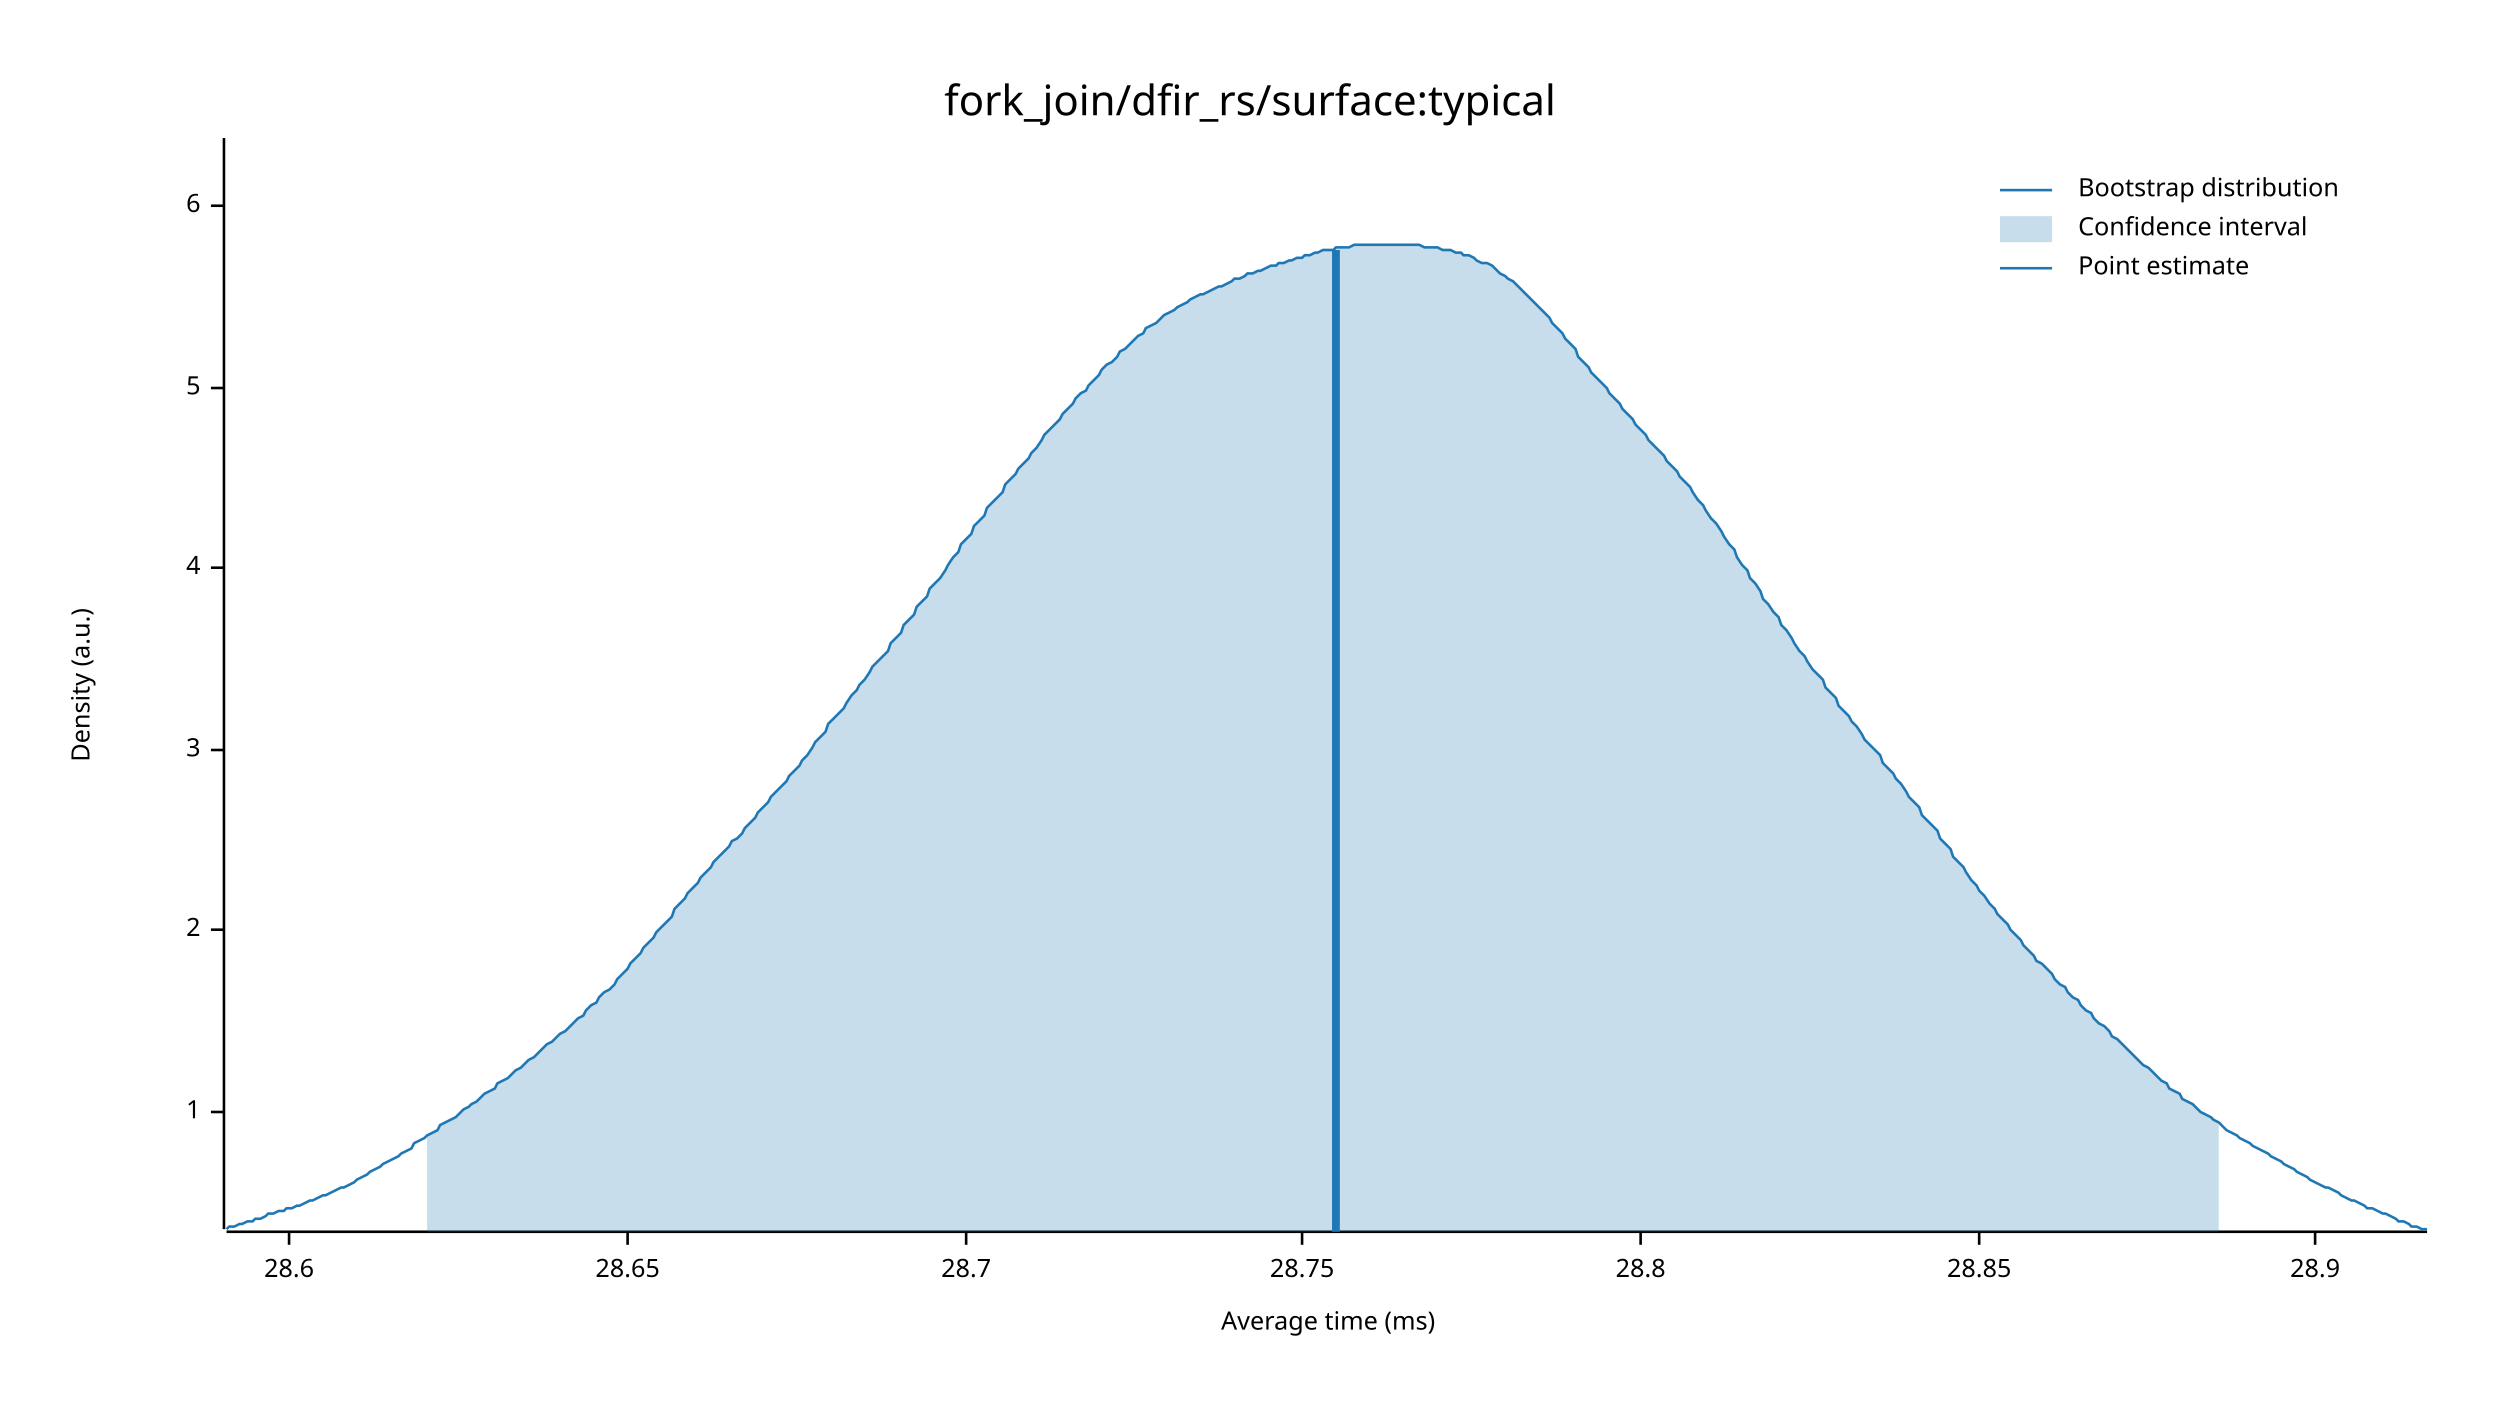
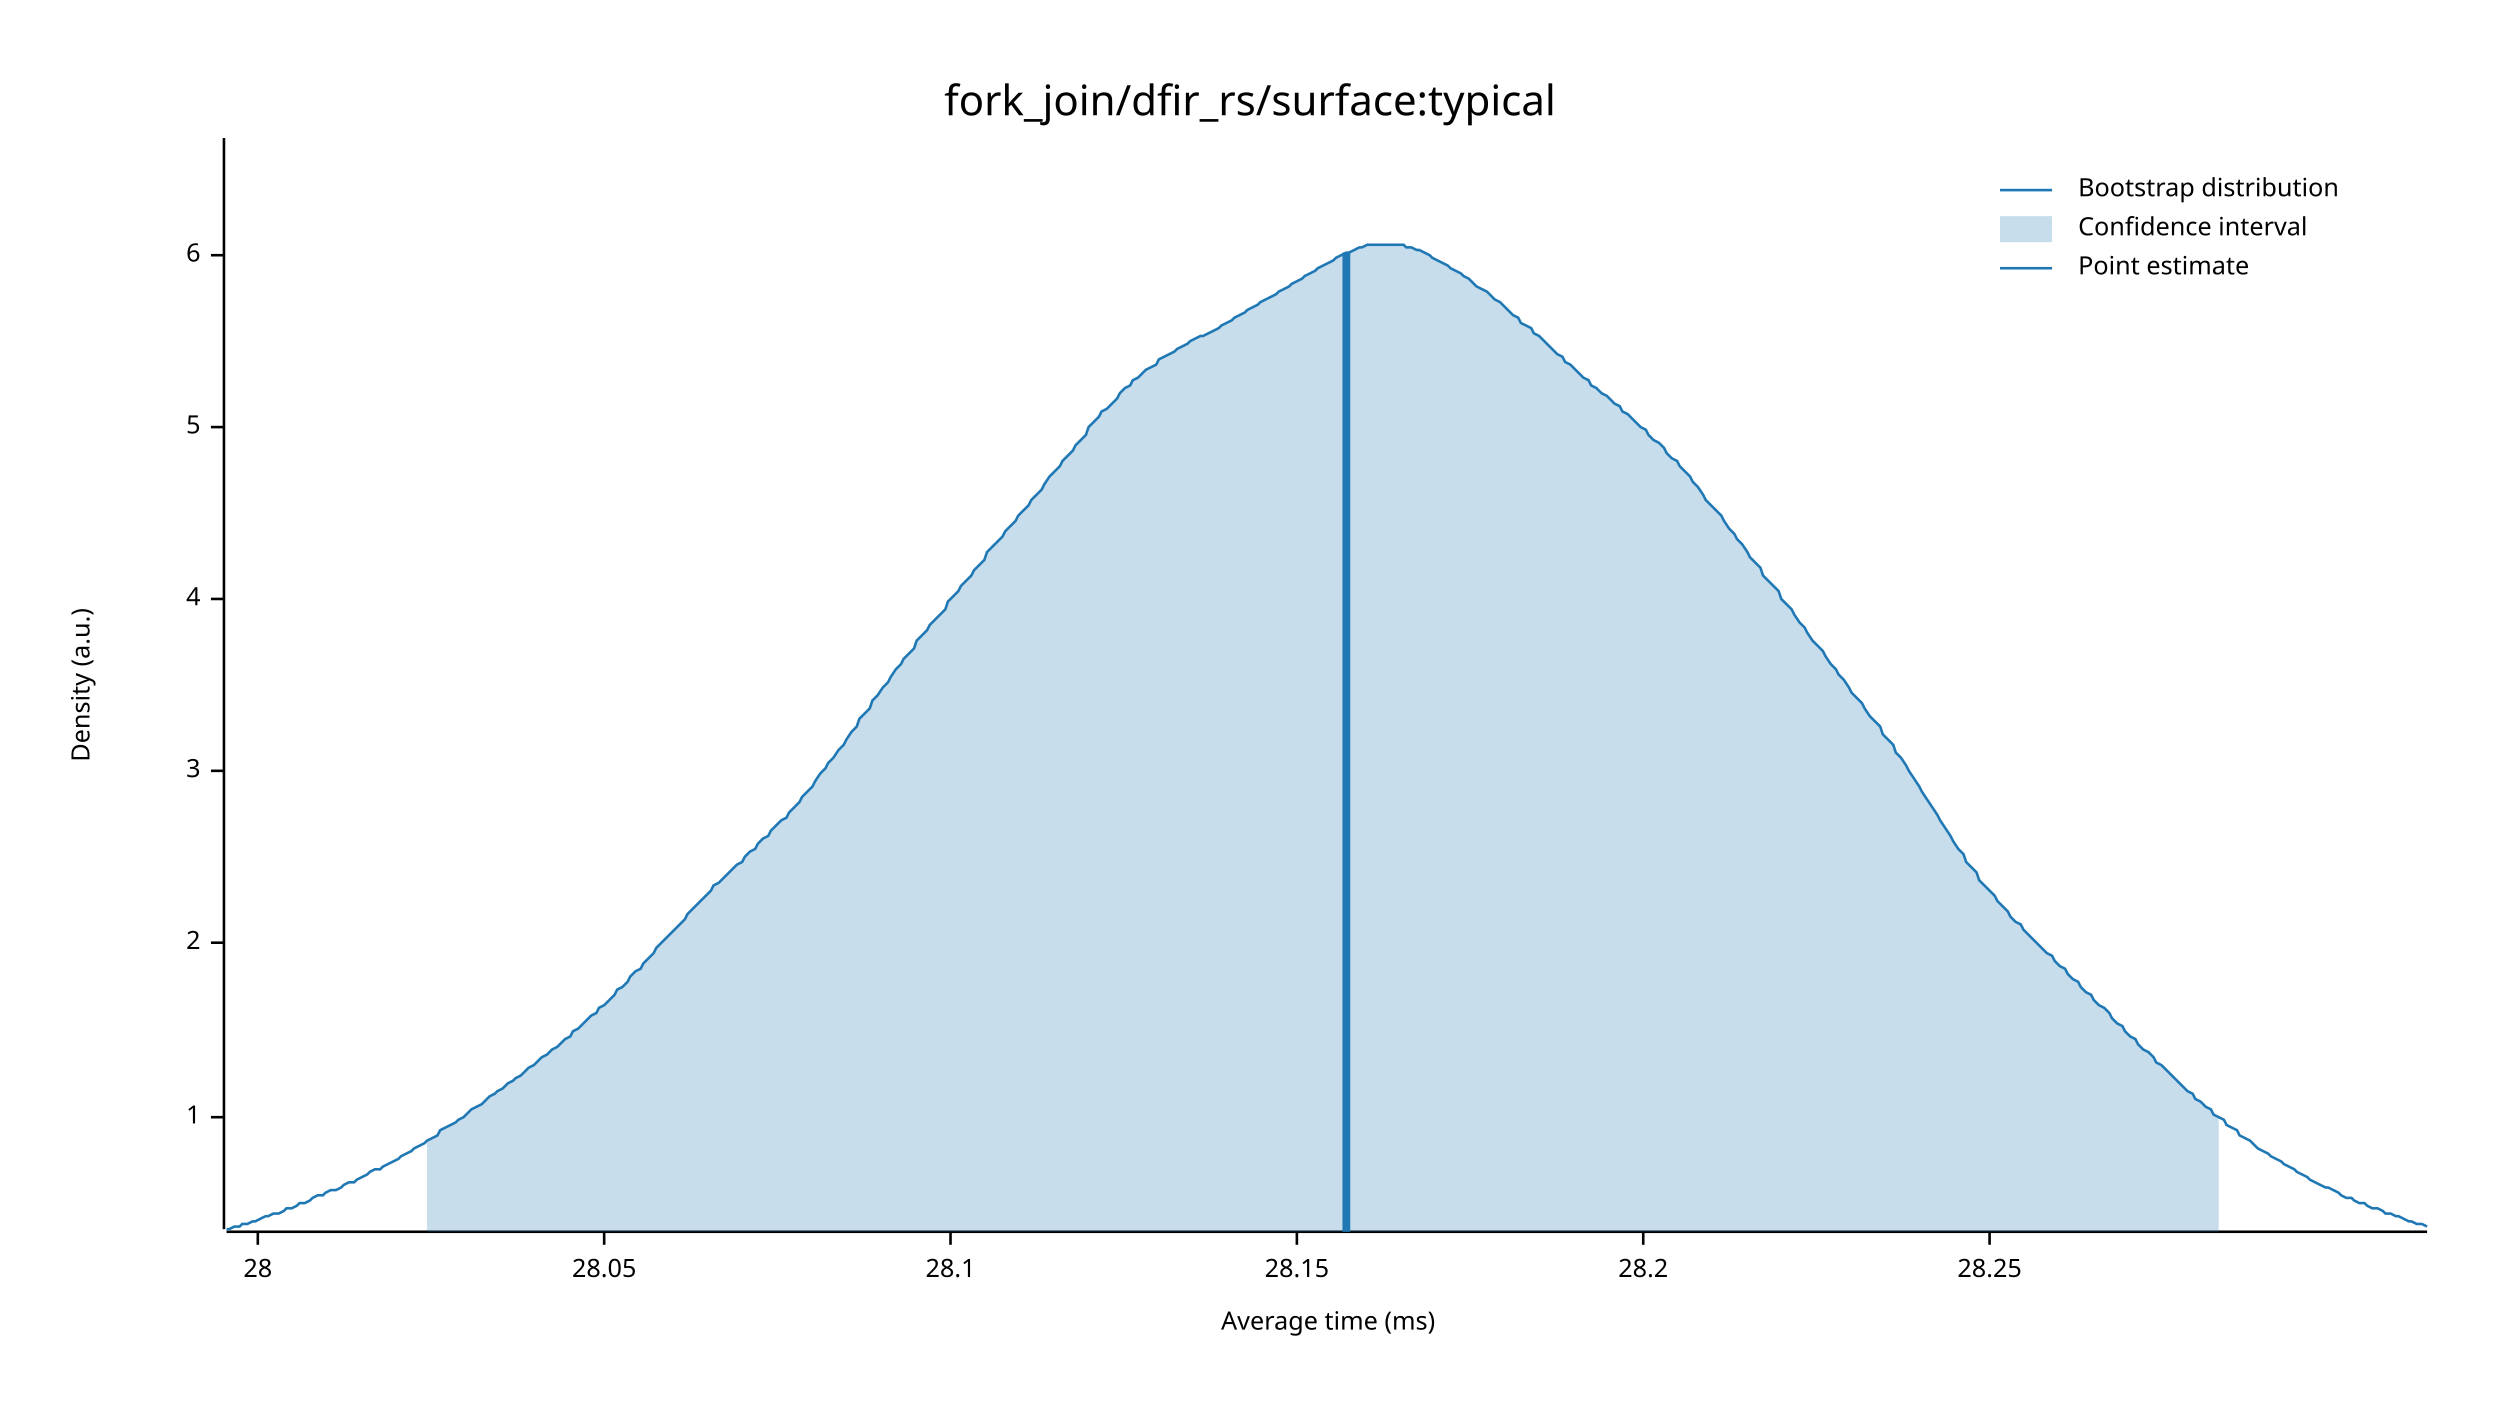
<svg xmlns="http://www.w3.org/2000/svg" width="960" height="540" viewBox="0 0 960 540">
  <text x="480" y="32" dy="0.76em" text-anchor="middle" font-family="sans-serif" font-size="16.129" opacity="1" fill="#000000">
fork_join/dfir_rs/surface:typical
</text>
  <text x="27" y="263" dy="0.76em" text-anchor="middle" font-family="sans-serif" font-size="9.677" opacity="1" fill="#000000" transform="rotate(270, 27, 263)">
Density (a.u.)
</text>
  <text x="510" y="513" dy="-0.5ex" text-anchor="middle" font-family="sans-serif" font-size="9.677" opacity="1" fill="#000000">
Average time (ms)
</text>
  <polyline fill="none" opacity="1" stroke="#000000" stroke-width="1" points="86,53 86,472 " />
-   <text x="77" y="427" dy="0.5ex" text-anchor="end" font-family="sans-serif" font-size="9.677" opacity="1" fill="#000000">
+   <text x="77" y="429" dy="0.5ex" text-anchor="end" font-family="sans-serif" font-size="9.677" opacity="1" fill="#000000">
1
</text>
-   <polyline fill="none" opacity="1" stroke="#000000" stroke-width="1" points="81,427 86,427 " />
-   <text x="77" y="357" dy="0.5ex" text-anchor="end" font-family="sans-serif" font-size="9.677" opacity="1" fill="#000000">
+   <polyline fill="none" opacity="1" stroke="#000000" stroke-width="1" points="81,429 86,429 " />
+   <text x="77" y="362" dy="0.5ex" text-anchor="end" font-family="sans-serif" font-size="9.677" opacity="1" fill="#000000">
2
</text>
-   <polyline fill="none" opacity="1" stroke="#000000" stroke-width="1" points="81,357 86,357 " />
-   <text x="77" y="288" dy="0.5ex" text-anchor="end" font-family="sans-serif" font-size="9.677" opacity="1" fill="#000000">
+   <polyline fill="none" opacity="1" stroke="#000000" stroke-width="1" points="81,362 86,362 " />
+   <text x="77" y="296" dy="0.5ex" text-anchor="end" font-family="sans-serif" font-size="9.677" opacity="1" fill="#000000">
3
</text>
-   <polyline fill="none" opacity="1" stroke="#000000" stroke-width="1" points="81,288 86,288 " />
-   <text x="77" y="218" dy="0.5ex" text-anchor="end" font-family="sans-serif" font-size="9.677" opacity="1" fill="#000000">
+   <polyline fill="none" opacity="1" stroke="#000000" stroke-width="1" points="81,296 86,296 " />
+   <text x="77" y="230" dy="0.5ex" text-anchor="end" font-family="sans-serif" font-size="9.677" opacity="1" fill="#000000">
4
</text>
-   <polyline fill="none" opacity="1" stroke="#000000" stroke-width="1" points="81,218 86,218 " />
-   <text x="77" y="149" dy="0.5ex" text-anchor="end" font-family="sans-serif" font-size="9.677" opacity="1" fill="#000000">
+   <polyline fill="none" opacity="1" stroke="#000000" stroke-width="1" points="81,230 86,230 " />
+   <text x="77" y="164" dy="0.5ex" text-anchor="end" font-family="sans-serif" font-size="9.677" opacity="1" fill="#000000">
5
</text>
-   <polyline fill="none" opacity="1" stroke="#000000" stroke-width="1" points="81,149 86,149 " />
-   <text x="77" y="79" dy="0.5ex" text-anchor="end" font-family="sans-serif" font-size="9.677" opacity="1" fill="#000000">
+   <polyline fill="none" opacity="1" stroke="#000000" stroke-width="1" points="81,164 86,164 " />
+   <text x="77" y="98" dy="0.5ex" text-anchor="end" font-family="sans-serif" font-size="9.677" opacity="1" fill="#000000">
6
</text>
-   <polyline fill="none" opacity="1" stroke="#000000" stroke-width="1" points="81,79 86,79 " />
+   <polyline fill="none" opacity="1" stroke="#000000" stroke-width="1" points="81,98 86,98 " />
  <polyline fill="none" opacity="1" stroke="#000000" stroke-width="1" points="87,473 932,473 " />
-   <text x="111" y="483" dy="0.76em" text-anchor="middle" font-family="sans-serif" font-size="9.677" opacity="1" fill="#000000">
- 28.6
+   <text x="99" y="483" dy="0.76em" text-anchor="middle" font-family="sans-serif" font-size="9.677" opacity="1" fill="#000000">
+ 28
</text>
-   <polyline fill="none" opacity="1" stroke="#000000" stroke-width="1" points="111,473 111,478 " />
-   <text x="241" y="483" dy="0.76em" text-anchor="middle" font-family="sans-serif" font-size="9.677" opacity="1" fill="#000000">
- 28.65
+   <polyline fill="none" opacity="1" stroke="#000000" stroke-width="1" points="99,473 99,478 " />
+   <text x="232" y="483" dy="0.76em" text-anchor="middle" font-family="sans-serif" font-size="9.677" opacity="1" fill="#000000">
+ 28.05
</text>
-   <polyline fill="none" opacity="1" stroke="#000000" stroke-width="1" points="241,473 241,478 " />
-   <text x="371" y="483" dy="0.76em" text-anchor="middle" font-family="sans-serif" font-size="9.677" opacity="1" fill="#000000">
- 28.7
+   <polyline fill="none" opacity="1" stroke="#000000" stroke-width="1" points="232,473 232,478 " />
+   <text x="365" y="483" dy="0.76em" text-anchor="middle" font-family="sans-serif" font-size="9.677" opacity="1" fill="#000000">
+ 28.1
</text>
-   <polyline fill="none" opacity="1" stroke="#000000" stroke-width="1" points="371,473 371,478 " />
-   <text x="500" y="483" dy="0.76em" text-anchor="middle" font-family="sans-serif" font-size="9.677" opacity="1" fill="#000000">
- 28.75
+   <polyline fill="none" opacity="1" stroke="#000000" stroke-width="1" points="365,473 365,478 " />
+   <text x="498" y="483" dy="0.76em" text-anchor="middle" font-family="sans-serif" font-size="9.677" opacity="1" fill="#000000">
+ 28.15
</text>
-   <polyline fill="none" opacity="1" stroke="#000000" stroke-width="1" points="500,473 500,478 " />
-   <text x="630" y="483" dy="0.76em" text-anchor="middle" font-family="sans-serif" font-size="9.677" opacity="1" fill="#000000">
- 28.8
+   <polyline fill="none" opacity="1" stroke="#000000" stroke-width="1" points="498,473 498,478 " />
+   <text x="631" y="483" dy="0.76em" text-anchor="middle" font-family="sans-serif" font-size="9.677" opacity="1" fill="#000000">
+ 28.2
</text>
-   <polyline fill="none" opacity="1" stroke="#000000" stroke-width="1" points="630,473 630,478 " />
-   <text x="760" y="483" dy="0.76em" text-anchor="middle" font-family="sans-serif" font-size="9.677" opacity="1" fill="#000000">
- 28.85
+   <polyline fill="none" opacity="1" stroke="#000000" stroke-width="1" points="631,473 631,478 " />
+   <text x="764" y="483" dy="0.76em" text-anchor="middle" font-family="sans-serif" font-size="9.677" opacity="1" fill="#000000">
+ 28.25
</text>
-   <polyline fill="none" opacity="1" stroke="#000000" stroke-width="1" points="760,473 760,478 " />
-   <text x="889" y="483" dy="0.76em" text-anchor="middle" font-family="sans-serif" font-size="9.677" opacity="1" fill="#000000">
- 28.9
- </text>
-   <polyline fill="none" opacity="1" stroke="#000000" stroke-width="1" points="889,473 889,478 " />
-   <polyline fill="none" opacity="1" stroke="#1F78B4" stroke-width="1" points="87,472 88,471 90,471 92,470 93,470 95,469 97,469 98,468 100,468 102,467 103,466 105,466 107,465 109,465 110,464 112,464 114,463 115,463 117,462 119,461 120,461 122,460 124,459 125,459 127,458 129,457 131,456 132,456 134,455 136,454 137,453 139,452 141,451 142,450 144,449 146,448 147,447 149,446 151,445 153,444 154,443 156,442 158,441 159,439 161,438 163,437 164,436 166,435 168,434 169,432 171,431 173,430 175,429 176,428 178,426 180,425 181,424 183,423 185,421 186,420 188,419 190,418 191,416 193,415 195,414 197,412 198,411 200,410 202,408 203,407 205,406 207,404 208,403 210,401 212,400 214,398 215,397 217,396 219,394 220,393 222,391 224,390 225,388 227,386 229,385 230,383 232,381 234,380 236,378 237,376 239,374 241,372 242,370 244,368 246,366 247,364 249,362 251,360 252,358 254,356 256,354 258,352 259,349 261,347 263,345 264,343 266,341 268,339 269,337 271,335 273,333 274,331 276,329 278,327 280,325 281,323 283,322 285,320 286,318 288,316 290,314 291,312 293,310 295,308 296,306 298,304 300,302 302,300 303,298 305,296 307,294 308,292 310,290 312,287 313,285 315,283 317,281 318,278 320,276 322,274 324,272 325,270 327,267 329,265 330,263 332,261 334,258 335,256 337,254 339,252 341,250 342,247 344,245 346,243 347,240 349,238 351,236 352,233 354,231 356,229 357,226 359,224 361,222 363,219 364,217 366,214 368,212 369,209 371,207 373,205 374,202 376,200 378,198 379,195 381,193 383,191 385,189 386,186 388,184 390,182 391,180 393,178 395,176 396,174 398,172 400,169 401,167 403,165 405,163 407,161 408,159 410,157 412,155 413,153 415,151 417,150 418,148 420,146 422,144 423,142 425,140 427,139 429,137 430,135 432,134 434,132 435,131 437,129 439,128 440,126 442,125 444,124 445,123 447,121 449,120 451,119 452,118 454,117 456,116 457,115 459,114 461,113 462,113 464,112 466,111 468,110 469,110 471,109 473,108 474,107 476,107 478,106 479,105 481,105 483,104 484,104 486,103 488,102 490,102 491,101 493,101 495,100 496,100 498,99 500,99 501,98 503,98 505,97 506,97 508,96 510,96 512,96 513,95 515,95 517,95 518,95 520,94 522,94 523,94 525,94 527,94 528,94 530,94 532,94 534,94 535,94 537,94 539,94 540,94 542,94 544,94 545,94 547,95 549,95 550,95 552,95 554,96 556,96 557,96 559,97 561,97 562,98 564,98 566,99 567,100 569,101 571,101 573,102 574,103 576,105 578,106 579,107 581,108 583,110 584,111 586,113 588,115 589,116 591,118 593,120 595,122 596,124 598,126 600,128 601,130 603,132 605,134 606,137 608,139 610,141 611,143 613,145 615,147 617,149 618,151 620,153 622,155 623,157 625,159 627,161 628,163 630,165 632,167 633,169 635,171 637,173 639,175 640,177 642,179 644,181 645,183 647,185 649,187 650,189 652,192 654,194 655,196 657,199 659,201 661,204 662,206 664,209 666,211 667,214 669,217 671,219 672,222 674,224 676,227 677,230 679,232 681,235 683,237 684,240 686,242 688,245 689,247 691,250 693,252 694,254 696,257 698,259 700,261 701,264 703,266 705,268 706,271 708,273 710,275 711,277 713,279 715,282 716,284 718,286 720,288 722,290 723,293 725,295 727,297 728,299 730,301 732,304 733,306 735,308 737,310 738,313 740,315 742,317 744,319 745,322 747,324 749,326 750,329 752,331 754,333 755,335 757,338 759,340 760,342 762,344 764,347 766,349 767,351 769,353 771,355 772,357 774,359 776,361 777,363 779,365 781,367 782,369 784,370 786,372 788,374 789,376 791,378 793,379 794,381 796,383 798,384 799,386 801,388 803,389 804,391 806,393 808,394 810,396 811,398 813,399 815,401 816,402 818,404 820,406 821,407 823,409 825,410 827,412 828,413 830,415 832,416 833,418 835,419 837,420 838,422 840,423 842,424 843,425 845,427 847,428 849,429 850,430 852,431 854,433 855,434 857,435 859,436 860,437 862,438 864,439 865,440 867,441 869,442 871,443 872,444 874,445 876,446 877,447 879,448 881,449 882,450 884,451 886,452 887,453 889,454 891,455 893,456 894,456 896,457 898,458 899,459 901,460 903,461 904,461 906,462 908,463 909,464 911,464 913,465 915,466 916,466 918,467 920,468 921,469 923,469 925,470 926,471 928,471 930,472 932,472 " />
-   <polygon opacity="0.25" fill="#1F78B4" points="164,436 166,435 168,434 169,432 171,431 173,430 175,429 176,428 178,426 180,425 181,424 183,423 185,421 186,420 188,419 190,418 191,416 193,415 195,414 197,412 198,411 200,410 202,408 203,407 205,406 207,404 208,403 210,401 212,400 214,398 215,397 217,396 219,394 220,393 222,391 224,390 225,388 227,386 229,385 230,383 232,381 234,380 236,378 237,376 239,374 241,372 242,370 244,368 246,366 247,364 249,362 251,360 252,358 254,356 256,354 258,352 259,349 261,347 263,345 264,343 266,341 268,339 269,337 271,335 273,333 274,331 276,329 278,327 280,325 281,323 283,322 285,320 286,318 288,316 290,314 291,312 293,310 295,308 296,306 298,304 300,302 302,300 303,298 305,296 307,294 308,292 310,290 312,287 313,285 315,283 317,281 318,278 320,276 322,274 324,272 325,270 327,267 329,265 330,263 332,261 334,258 335,256 337,254 339,252 341,250 342,247 344,245 346,243 347,240 349,238 351,236 352,233 354,231 356,229 357,226 359,224 361,222 363,219 364,217 366,214 368,212 369,209 371,207 373,205 374,202 376,200 378,198 379,195 381,193 383,191 385,189 386,186 388,184 390,182 391,180 393,178 395,176 396,174 398,172 400,169 401,167 403,165 405,163 407,161 408,159 410,157 412,155 413,153 415,151 417,150 418,148 420,146 422,144 423,142 425,140 427,139 429,137 430,135 432,134 434,132 435,131 437,129 439,128 440,126 442,125 444,124 445,123 447,121 449,120 451,119 452,118 454,117 456,116 457,115 459,114 461,113 462,113 464,112 466,111 468,110 469,110 471,109 473,108 474,107 476,107 478,106 479,105 481,105 483,104 484,104 486,103 488,102 490,102 491,101 493,101 495,100 496,100 498,99 500,99 501,98 503,98 505,97 506,97 508,96 510,96 512,96 513,95 515,95 517,95 518,95 520,94 522,94 523,94 525,94 527,94 528,94 530,94 532,94 534,94 535,94 537,94 539,94 540,94 542,94 544,94 545,94 547,95 549,95 550,95 552,95 554,96 556,96 557,96 559,97 561,97 562,98 564,98 566,99 567,100 569,101 571,101 573,102 574,103 576,105 578,106 579,107 581,108 583,110 584,111 586,113 588,115 589,116 591,118 593,120 595,122 596,124 598,126 600,128 601,130 603,132 605,134 606,137 608,139 610,141 611,143 613,145 615,147 617,149 618,151 620,153 622,155 623,157 625,159 627,161 628,163 630,165 632,167 633,169 635,171 637,173 639,175 640,177 642,179 644,181 645,183 647,185 649,187 650,189 652,192 654,194 655,196 657,199 659,201 661,204 662,206 664,209 666,211 667,214 669,217 671,219 672,222 674,224 676,227 677,230 679,232 681,235 683,237 684,240 686,242 688,245 689,247 691,250 693,252 694,254 696,257 698,259 700,261 701,264 703,266 705,268 706,271 708,273 710,275 711,277 713,279 715,282 716,284 718,286 720,288 722,290 723,293 725,295 727,297 728,299 730,301 732,304 733,306 735,308 737,310 738,313 740,315 742,317 744,319 745,322 747,324 749,326 750,329 752,331 754,333 755,335 757,338 759,340 760,342 762,344 764,347 766,349 767,351 769,353 771,355 772,357 774,359 776,361 777,363 779,365 781,367 782,369 784,370 786,372 788,374 789,376 791,378 793,379 794,381 796,383 798,384 799,386 801,388 803,389 804,391 806,393 808,394 810,396 811,398 813,399 815,401 816,402 818,404 820,406 821,407 823,409 825,410 827,412 828,413 830,415 832,416 833,418 835,419 837,420 838,422 840,423 842,424 843,425 845,427 847,428 849,429 850,430 852,431 852,473 164,473 " />
-   <polyline fill="none" opacity="1" stroke="#1F78B4" stroke-width="3" points="513,473 513,96 " />
+   <polyline fill="none" opacity="1" stroke="#000000" stroke-width="1" points="764,473 764,478 " />
+   <polyline fill="none" opacity="1" stroke="#1F78B4" stroke-width="1" points="87,472 88,472 90,471 92,471 93,470 95,470 97,469 98,469 100,468 102,467 103,467 105,466 107,466 109,465 110,464 112,464 114,463 115,462 117,462 119,461 120,460 122,459 124,459 125,458 127,457 129,457 131,456 132,455 134,454 136,454 137,453 139,452 141,451 142,450 144,449 146,449 147,448 149,447 151,446 153,445 154,444 156,443 158,442 159,441 161,440 163,439 164,438 166,437 168,436 169,434 171,433 173,432 175,431 176,430 178,429 180,427 181,426 183,425 185,424 186,423 188,421 190,420 191,419 193,418 195,416 197,415 198,414 200,413 202,411 203,410 205,409 207,407 208,406 210,405 212,403 214,402 215,401 217,399 219,398 220,396 222,395 224,393 225,392 227,390 229,389 230,387 232,386 234,384 236,382 237,380 239,379 241,377 242,375 244,373 246,372 247,370 249,368 251,366 252,364 254,362 256,360 258,358 259,357 261,355 263,353 264,351 266,349 268,347 269,346 271,344 273,342 274,340 276,339 278,337 280,335 281,334 283,332 285,331 286,329 288,327 290,326 291,324 293,322 295,321 296,319 298,317 300,315 302,314 303,312 305,310 307,308 308,306 310,304 312,302 313,300 315,297 317,295 318,293 320,291 322,288 324,286 325,284 327,281 329,279 330,276 332,274 334,272 335,269 337,267 339,264 341,262 342,260 344,257 346,255 347,253 349,251 351,249 352,246 354,244 356,242 357,240 359,238 361,236 363,234 364,231 366,229 368,227 369,225 371,223 373,221 374,219 376,217 378,215 379,212 381,210 383,208 385,206 386,204 388,202 390,200 391,198 393,196 395,194 396,192 398,190 400,188 401,186 403,183 405,181 407,179 408,177 410,175 412,173 413,171 415,169 417,167 418,164 420,162 422,160 423,158 425,157 427,155 429,153 430,151 432,149 434,148 435,146 437,145 439,143 440,142 442,141 444,140 445,138 447,137 449,136 451,135 452,134 454,133 456,132 457,131 459,130 461,129 462,129 464,128 466,127 468,126 469,125 471,124 473,123 474,122 476,121 478,120 479,119 481,118 483,117 484,116 486,115 488,114 490,113 491,112 493,111 495,110 496,109 498,108 500,107 501,106 503,105 505,104 506,103 508,102 510,101 512,100 513,99 515,98 517,97 518,97 520,96 522,95 523,95 525,94 527,94 528,94 530,94 532,94 534,94 535,94 537,94 539,94 540,95 542,95 544,96 545,96 547,97 549,98 550,99 552,100 554,101 556,102 557,103 559,104 561,105 562,106 564,107 566,109 567,110 569,111 571,112 573,114 574,115 576,116 578,118 579,119 581,121 583,122 584,124 586,125 588,126 589,128 591,129 593,131 595,133 596,134 598,136 600,137 601,139 603,140 605,142 606,143 608,145 610,146 611,148 613,149 615,151 617,152 618,153 620,155 622,156 623,158 625,159 627,161 628,162 630,164 632,165 633,167 635,169 637,170 639,172 640,174 642,176 644,177 645,179 647,181 649,183 650,185 652,187 654,190 655,192 657,194 659,196 661,198 662,200 664,203 666,205 667,207 669,209 671,212 672,214 674,216 676,218 677,221 679,223 681,225 683,227 684,230 686,232 688,234 689,236 691,239 693,241 694,243 696,246 698,248 700,250 701,252 703,255 705,257 706,259 708,261 710,264 711,266 713,268 715,270 716,272 718,275 720,277 722,279 723,282 725,284 727,286 728,289 730,291 732,294 733,296 735,299 737,302 738,304 740,307 742,310 744,313 745,315 747,318 749,321 750,323 752,326 754,328 755,331 757,333 759,335 760,338 762,340 764,342 766,344 767,346 769,348 771,350 772,352 774,354 776,355 777,357 779,359 781,361 782,362 784,364 786,366 788,367 789,369 791,371 793,372 794,374 796,376 798,377 799,379 801,381 803,382 804,384 806,386 808,387 810,389 811,391 813,393 815,394 816,396 818,398 820,399 821,401 823,403 825,404 827,406 828,408 830,409 832,411 833,412 835,414 837,416 838,417 840,419 842,420 843,422 845,423 847,425 849,426 850,428 852,429 854,430 855,432 857,433 859,434 860,436 862,437 864,438 865,439 867,441 869,442 871,443 872,444 874,445 876,446 877,447 879,448 881,449 882,450 884,451 886,452 887,453 889,454 891,455 893,456 894,456 896,457 898,458 899,459 901,460 903,460 904,461 906,462 908,462 909,463 911,464 913,464 915,465 916,466 918,466 920,467 921,467 923,468 925,469 926,469 928,470 930,470 932,471 " />
+   <polygon opacity="0.25" fill="#1F78B4" points="164,438 166,437 168,436 169,434 171,433 173,432 175,431 176,430 178,429 180,427 181,426 183,425 185,424 186,423 188,421 190,420 191,419 193,418 195,416 197,415 198,414 200,413 202,411 203,410 205,409 207,407 208,406 210,405 212,403 214,402 215,401 217,399 219,398 220,396 222,395 224,393 225,392 227,390 229,389 230,387 232,386 234,384 236,382 237,380 239,379 241,377 242,375 244,373 246,372 247,370 249,368 251,366 252,364 254,362 256,360 258,358 259,357 261,355 263,353 264,351 266,349 268,347 269,346 271,344 273,342 274,340 276,339 278,337 280,335 281,334 283,332 285,331 286,329 288,327 290,326 291,324 293,322 295,321 296,319 298,317 300,315 302,314 303,312 305,310 307,308 308,306 310,304 312,302 313,300 315,297 317,295 318,293 320,291 322,288 324,286 325,284 327,281 329,279 330,276 332,274 334,272 335,269 337,267 339,264 341,262 342,260 344,257 346,255 347,253 349,251 351,249 352,246 354,244 356,242 357,240 359,238 361,236 363,234 364,231 366,229 368,227 369,225 371,223 373,221 374,219 376,217 378,215 379,212 381,210 383,208 385,206 386,204 388,202 390,200 391,198 393,196 395,194 396,192 398,190 400,188 401,186 403,183 405,181 407,179 408,177 410,175 412,173 413,171 415,169 417,167 418,164 420,162 422,160 423,158 425,157 427,155 429,153 430,151 432,149 434,148 435,146 437,145 439,143 440,142 442,141 444,140 445,138 447,137 449,136 451,135 452,134 454,133 456,132 457,131 459,130 461,129 462,129 464,128 466,127 468,126 469,125 471,124 473,123 474,122 476,121 478,120 479,119 481,118 483,117 484,116 486,115 488,114 490,113 491,112 493,111 495,110 496,109 498,108 500,107 501,106 503,105 505,104 506,103 508,102 510,101 512,100 513,99 515,98 517,97 518,97 520,96 522,95 523,95 525,94 527,94 528,94 530,94 532,94 534,94 535,94 537,94 539,94 540,95 542,95 544,96 545,96 547,97 549,98 550,99 552,100 554,101 556,102 557,103 559,104 561,105 562,106 564,107 566,109 567,110 569,111 571,112 573,114 574,115 576,116 578,118 579,119 581,121 583,122 584,124 586,125 588,126 589,128 591,129 593,131 595,133 596,134 598,136 600,137 601,139 603,140 605,142 606,143 608,145 610,146 611,148 613,149 615,151 617,152 618,153 620,155 622,156 623,158 625,159 627,161 628,162 630,164 632,165 633,167 635,169 637,170 639,172 640,174 642,176 644,177 645,179 647,181 649,183 650,185 652,187 654,190 655,192 657,194 659,196 661,198 662,200 664,203 666,205 667,207 669,209 671,212 672,214 674,216 676,218 677,221 679,223 681,225 683,227 684,230 686,232 688,234 689,236 691,239 693,241 694,243 696,246 698,248 700,250 701,252 703,255 705,257 706,259 708,261 710,264 711,266 713,268 715,270 716,272 718,275 720,277 722,279 723,282 725,284 727,286 728,289 730,291 732,294 733,296 735,299 737,302 738,304 740,307 742,310 744,313 745,315 747,318 749,321 750,323 752,326 754,328 755,331 757,333 759,335 760,338 762,340 764,342 766,344 767,346 769,348 771,350 772,352 774,354 776,355 777,357 779,359 781,361 782,362 784,364 786,366 788,367 789,369 791,371 793,372 794,374 796,376 798,377 799,379 801,381 803,382 804,384 806,386 808,387 810,389 811,391 813,393 815,394 816,396 818,398 820,399 821,401 823,403 825,404 827,406 828,408 830,409 832,411 833,412 835,414 837,416 838,417 840,419 842,420 843,422 845,423 847,425 849,426 850,428 852,429 852,473 164,473 " />
+   <polyline fill="none" opacity="1" stroke="#1F78B4" stroke-width="3" points="517,473 517,97 " />
  <text x="798" y="68" dy="0.76em" text-anchor="start" font-family="sans-serif" font-size="9.677" opacity="1" fill="#000000">
Bootstrap distribution
</text>
  <text x="798" y="83" dy="0.76em" text-anchor="start" font-family="sans-serif" font-size="9.677" opacity="1" fill="#000000">
Confidence interval
</text>
  <text x="798" y="98" dy="0.76em" text-anchor="start" font-family="sans-serif" font-size="9.677" opacity="1" fill="#000000">
Point estimate
</text>
  <polyline fill="none" opacity="1" stroke="#1F78B4" stroke-width="1" points="768,73 788,73 " />
  <rect x="768" y="83" width="20" height="10" opacity="0.25" fill="#1F78B4" stroke="none" />
  <polyline fill="none" opacity="1" stroke="#1F78B4" stroke-width="1" points="768,103 788,103 " />
</svg>
